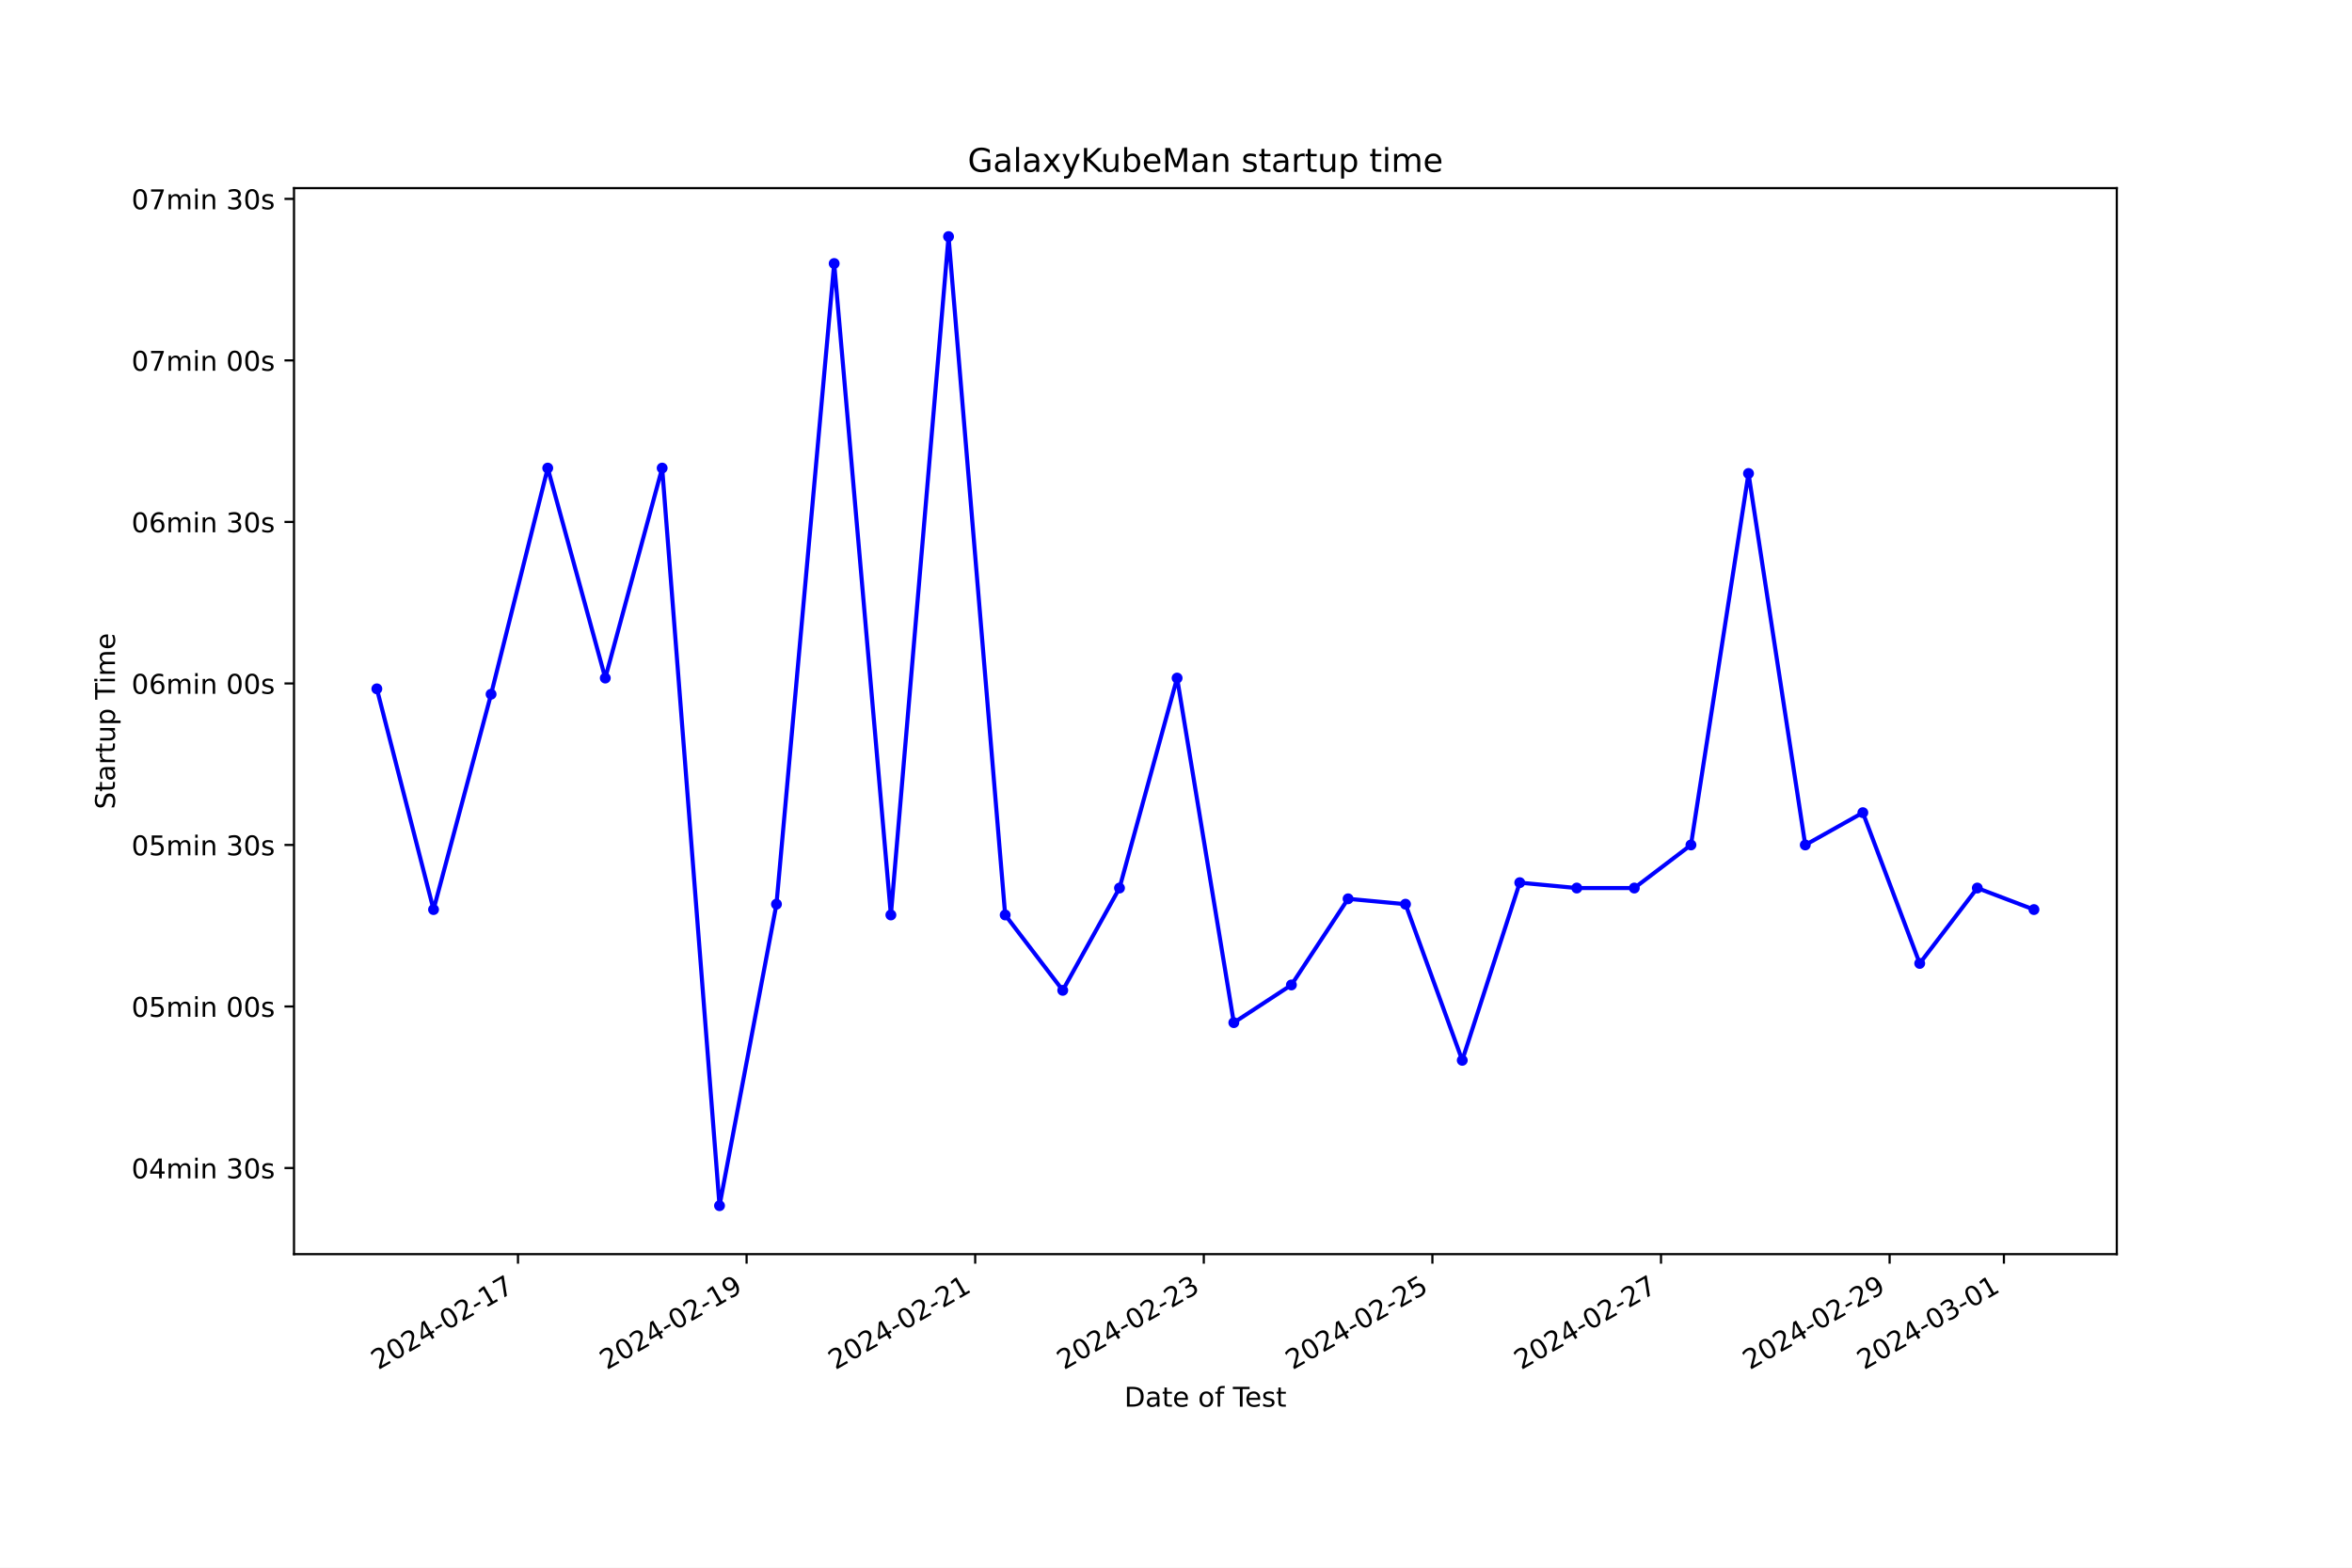
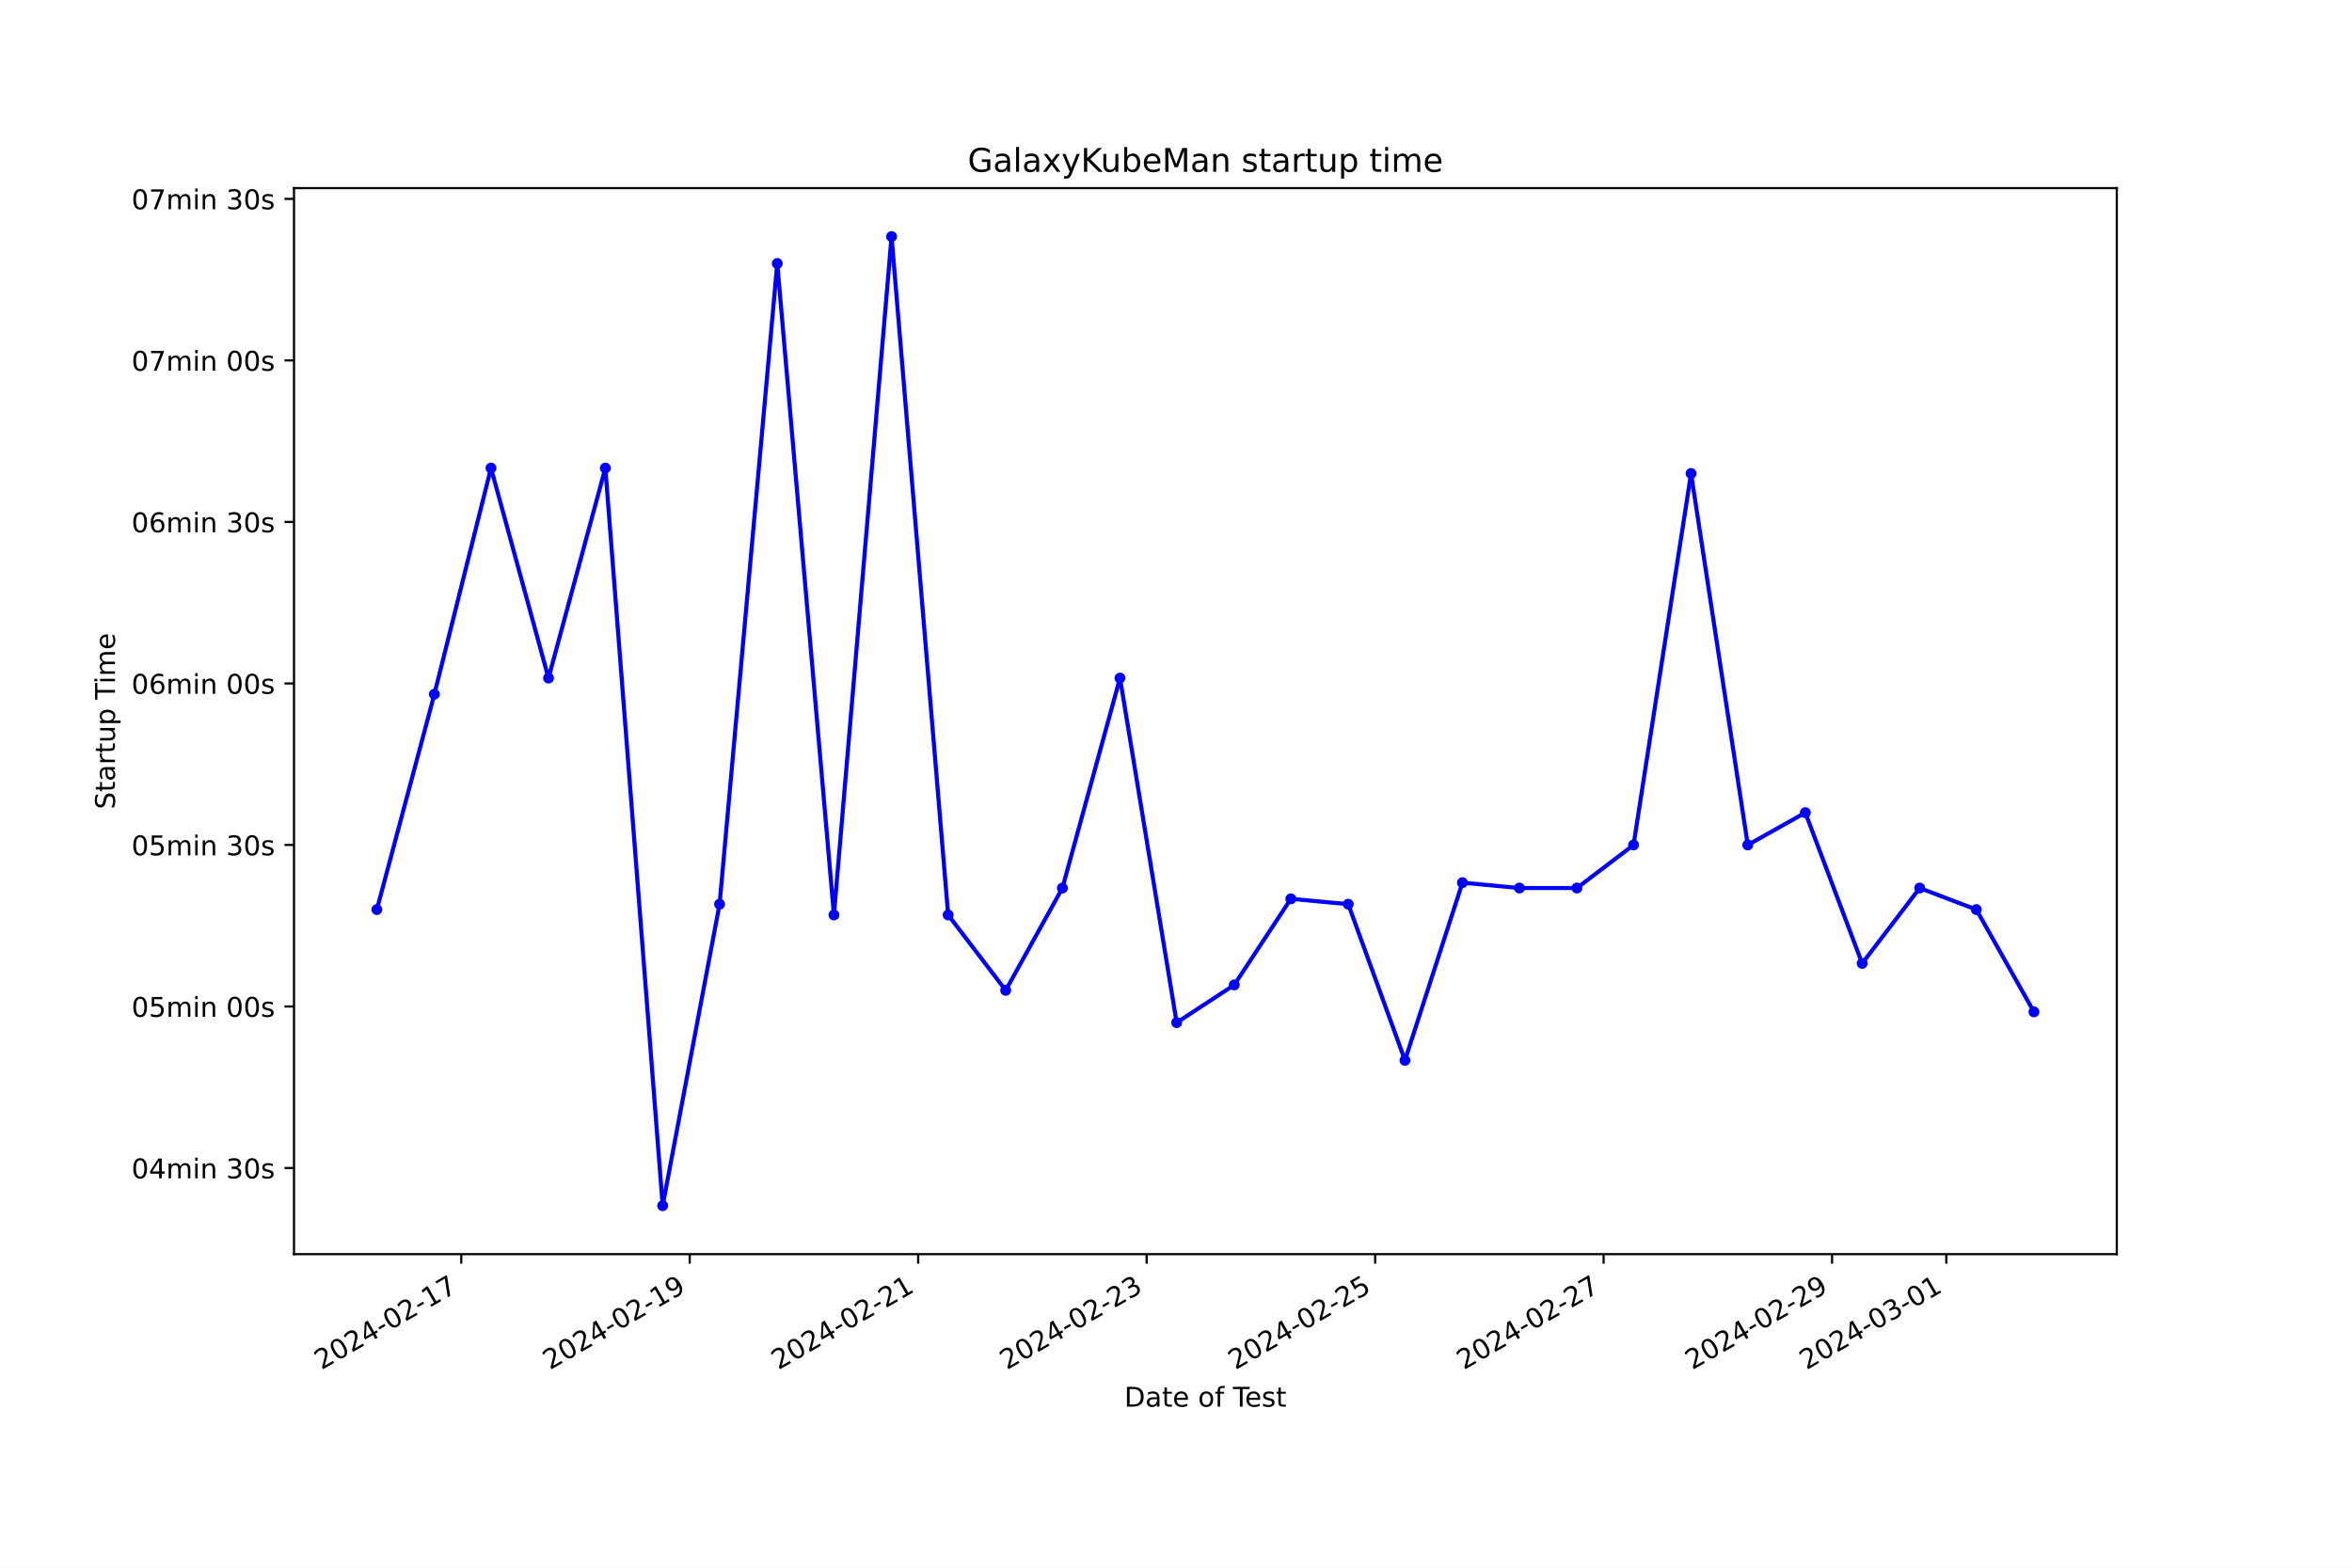
<svg xmlns="http://www.w3.org/2000/svg" xmlns:xlink="http://www.w3.org/1999/xlink" width="864pt" height="576pt" viewBox="0 0 864 576" version="1.1">
  <defs>
    <style type="text/css">*{stroke-linejoin: round; stroke-linecap: butt}</style>
  </defs>
  <g id="figure_1">
    <g id="patch_1">
      <path d="M 0 576  L 864 576  L 864 0  L 0 0  z " style="fill: #ffffff" />
    </g>
    <g id="axes_1">
      <g id="patch_2">
        <path d="M 108 460.8  L 777.6 460.8  L 777.6 69.12  L 108 69.12  z " style="fill: #ffffff" />
      </g>
      <g id="matplotlib.axis_1">
        <g id="xtick_1">
          <g id="line2d_1">
            <defs>
-               <path id="m5e28f930e3" d="M 0 0  L 0 3.5  " style="stroke: #000000; stroke-width: 0.8" />
+               <path id="m806c66cd10" d="M 0 0  L 0 3.5  " style="stroke: #000000; stroke-width: 0.8" />
            </defs>
            <g>
-               <use xlink:href="#m5e28f930e3" x="190.282" y="460.8" style="stroke: #000000; stroke-width: 0.8" />
+               <use xlink:href="#m806c66cd10" x="169.441" y="460.8" style="stroke: #000000; stroke-width: 0.8" />
            </g>
          </g>
          <g id="text_1">
-             <g transform="translate(138.9128 503.4383) rotate(-30) scale(0.1 -0.1)">
+             <g transform="translate(118.0711 503.4383) rotate(-30) scale(0.1 -0.1)">
              <defs>
                <path id="DejaVuSans-32" d="M 1228 531  L 3431 531  L 3431 0  L 469 0  L 469 531  Q 828 903 1448 1529  Q 2069 2156 2228 2338  Q 2531 2678 2651 2914  Q 2772 3150 2772 3378  Q 2772 3750 2511 3984  Q 2250 4219 1831 4219  Q 1534 4219 1204 4116  Q 875 4013 500 3803  L 500 4441  Q 881 4594 1212 4672  Q 1544 4750 1819 4750  Q 2544 4750 2975 4387  Q 3406 4025 3406 3419  Q 3406 3131 3298 2873  Q 3191 2616 2906 2266  Q 2828 2175 2409 1742  Q 1991 1309 1228 531  z " transform="scale(0.015625)" />
                <path id="DejaVuSans-30" d="M 2034 4250  Q 1547 4250 1301 3770  Q 1056 3291 1056 2328  Q 1056 1369 1301 889  Q 1547 409 2034 409  Q 2525 409 2770 889  Q 3016 1369 3016 2328  Q 3016 3291 2770 3770  Q 2525 4250 2034 4250  z M 2034 4750  Q 2819 4750 3233 4129  Q 3647 3509 3647 2328  Q 3647 1150 3233 529  Q 2819 -91 2034 -91  Q 1250 -91 836 529  Q 422 1150 422 2328  Q 422 3509 836 4129  Q 1250 4750 2034 4750  z " transform="scale(0.015625)" />
                <path id="DejaVuSans-34" d="M 2419 4116  L 825 1625  L 2419 1625  L 2419 4116  z M 2253 4666  L 3047 4666  L 3047 1625  L 3713 1625  L 3713 1100  L 3047 1100  L 3047 0  L 2419 0  L 2419 1100  L 313 1100  L 313 1709  L 2253 4666  z " transform="scale(0.015625)" />
                <path id="DejaVuSans-2d" d="M 313 2009  L 1997 2009  L 1997 1497  L 313 1497  L 313 2009  z " transform="scale(0.015625)" />
                <path id="DejaVuSans-31" d="M 794 531  L 1825 531  L 1825 4091  L 703 3866  L 703 4441  L 1819 4666  L 2450 4666  L 2450 531  L 3481 531  L 3481 0  L 794 0  L 794 531  z " transform="scale(0.015625)" />
                <path id="DejaVuSans-37" d="M 525 4666  L 3525 4666  L 3525 4397  L 1831 0  L 1172 0  L 2766 4134  L 525 4134  L 525 4666  z " transform="scale(0.015625)" />
              </defs>
              <use xlink:href="#DejaVuSans-32" />
              <use xlink:href="#DejaVuSans-30" x="63.623" />
              <use xlink:href="#DejaVuSans-32" x="127.246" />
              <use xlink:href="#DejaVuSans-34" x="190.869" />
              <use xlink:href="#DejaVuSans-2d" x="254.492" />
              <use xlink:href="#DejaVuSans-30" x="290.576" />
              <use xlink:href="#DejaVuSans-32" x="354.199" />
              <use xlink:href="#DejaVuSans-2d" x="417.822" />
              <use xlink:href="#DejaVuSans-31" x="453.906" />
              <use xlink:href="#DejaVuSans-37" x="517.529" />
            </g>
          </g>
        </g>
        <g id="xtick_2">
          <g id="line2d_2">
            <g>
-               <use xlink:href="#m5e28f930e3" x="274.259" y="460.8" style="stroke: #000000; stroke-width: 0.8" />
+               <use xlink:href="#m806c66cd10" x="253.368" y="460.8" style="stroke: #000000; stroke-width: 0.8" />
            </g>
          </g>
          <g id="text_2">
-             <g transform="translate(222.8895 503.4383) rotate(-30) scale(0.1 -0.1)">
+             <g transform="translate(201.9987 503.4383) rotate(-30) scale(0.1 -0.1)">
              <defs>
                <path id="DejaVuSans-39" d="M 703 97  L 703 672  Q 941 559 1184 500  Q 1428 441 1663 441  Q 2288 441 2617 861  Q 2947 1281 2994 2138  Q 2813 1869 2534 1725  Q 2256 1581 1919 1581  Q 1219 1581 811 2004  Q 403 2428 403 3163  Q 403 3881 828 4315  Q 1253 4750 1959 4750  Q 2769 4750 3195 4129  Q 3622 3509 3622 2328  Q 3622 1225 3098 567  Q 2575 -91 1691 -91  Q 1453 -91 1209 -44  Q 966 3 703 97  z M 1959 2075  Q 2384 2075 2632 2365  Q 2881 2656 2881 3163  Q 2881 3666 2632 3958  Q 2384 4250 1959 4250  Q 1534 4250 1286 3958  Q 1038 3666 1038 3163  Q 1038 2656 1286 2365  Q 1534 2075 1959 2075  z " transform="scale(0.015625)" />
              </defs>
              <use xlink:href="#DejaVuSans-32" />
              <use xlink:href="#DejaVuSans-30" x="63.623" />
              <use xlink:href="#DejaVuSans-32" x="127.246" />
              <use xlink:href="#DejaVuSans-34" x="190.869" />
              <use xlink:href="#DejaVuSans-2d" x="254.492" />
              <use xlink:href="#DejaVuSans-30" x="290.576" />
              <use xlink:href="#DejaVuSans-32" x="354.199" />
              <use xlink:href="#DejaVuSans-2d" x="417.822" />
              <use xlink:href="#DejaVuSans-31" x="453.906" />
              <use xlink:href="#DejaVuSans-39" x="517.529" />
            </g>
          </g>
        </g>
        <g id="xtick_3">
          <g id="line2d_3">
            <g>
-               <use xlink:href="#m5e28f930e3" x="358.236" y="460.8" style="stroke: #000000; stroke-width: 0.8" />
+               <use xlink:href="#m806c66cd10" x="337.296" y="460.8" style="stroke: #000000; stroke-width: 0.8" />
            </g>
          </g>
          <g id="text_3">
-             <g transform="translate(306.8663 503.4383) rotate(-30) scale(0.1 -0.1)">
+             <g transform="translate(285.9263 503.4383) rotate(-30) scale(0.1 -0.1)">
              <use xlink:href="#DejaVuSans-32" />
              <use xlink:href="#DejaVuSans-30" x="63.623" />
              <use xlink:href="#DejaVuSans-32" x="127.246" />
              <use xlink:href="#DejaVuSans-34" x="190.869" />
              <use xlink:href="#DejaVuSans-2d" x="254.492" />
              <use xlink:href="#DejaVuSans-30" x="290.576" />
              <use xlink:href="#DejaVuSans-32" x="354.199" />
              <use xlink:href="#DejaVuSans-2d" x="417.822" />
              <use xlink:href="#DejaVuSans-32" x="453.906" />
              <use xlink:href="#DejaVuSans-31" x="517.529" />
            </g>
          </g>
        </g>
        <g id="xtick_4">
          <g id="line2d_4">
            <g>
-               <use xlink:href="#m5e28f930e3" x="442.212" y="460.8" style="stroke: #000000; stroke-width: 0.8" />
+               <use xlink:href="#m806c66cd10" x="421.223" y="460.8" style="stroke: #000000; stroke-width: 0.8" />
            </g>
          </g>
          <g id="text_4">
-             <g transform="translate(390.843 503.4383) rotate(-30) scale(0.1 -0.1)">
+             <g transform="translate(369.8539 503.4383) rotate(-30) scale(0.1 -0.1)">
              <defs>
                <path id="DejaVuSans-33" d="M 2597 2516  Q 3050 2419 3304 2112  Q 3559 1806 3559 1356  Q 3559 666 3084 287  Q 2609 -91 1734 -91  Q 1441 -91 1130 -33  Q 819 25 488 141  L 488 750  Q 750 597 1062 519  Q 1375 441 1716 441  Q 2309 441 2620 675  Q 2931 909 2931 1356  Q 2931 1769 2642 2001  Q 2353 2234 1838 2234  L 1294 2234  L 1294 2753  L 1863 2753  Q 2328 2753 2575 2939  Q 2822 3125 2822 3475  Q 2822 3834 2567 4026  Q 2313 4219 1838 4219  Q 1578 4219 1281 4162  Q 984 4106 628 3988  L 628 4550  Q 988 4650 1302 4700  Q 1616 4750 1894 4750  Q 2613 4750 3031 4423  Q 3450 4097 3450 3541  Q 3450 3153 3228 2886  Q 3006 2619 2597 2516  z " transform="scale(0.015625)" />
              </defs>
              <use xlink:href="#DejaVuSans-32" />
              <use xlink:href="#DejaVuSans-30" x="63.623" />
              <use xlink:href="#DejaVuSans-32" x="127.246" />
              <use xlink:href="#DejaVuSans-34" x="190.869" />
              <use xlink:href="#DejaVuSans-2d" x="254.492" />
              <use xlink:href="#DejaVuSans-30" x="290.576" />
              <use xlink:href="#DejaVuSans-32" x="354.199" />
              <use xlink:href="#DejaVuSans-2d" x="417.822" />
              <use xlink:href="#DejaVuSans-32" x="453.906" />
              <use xlink:href="#DejaVuSans-33" x="517.529" />
            </g>
          </g>
        </g>
        <g id="xtick_5">
          <g id="line2d_5">
            <g>
-               <use xlink:href="#m5e28f930e3" x="526.189" y="460.8" style="stroke: #000000; stroke-width: 0.8" />
+               <use xlink:href="#m806c66cd10" x="505.151" y="460.8" style="stroke: #000000; stroke-width: 0.8" />
            </g>
          </g>
          <g id="text_5">
-             <g transform="translate(474.8197 503.4383) rotate(-30) scale(0.1 -0.1)">
+             <g transform="translate(453.7815 503.4383) rotate(-30) scale(0.1 -0.1)">
              <defs>
                <path id="DejaVuSans-35" d="M 691 4666  L 3169 4666  L 3169 4134  L 1269 4134  L 1269 2991  Q 1406 3038 1543 3061  Q 1681 3084 1819 3084  Q 2600 3084 3056 2656  Q 3513 2228 3513 1497  Q 3513 744 3044 326  Q 2575 -91 1722 -91  Q 1428 -91 1123 -41  Q 819 9 494 109  L 494 744  Q 775 591 1075 516  Q 1375 441 1709 441  Q 2250 441 2565 725  Q 2881 1009 2881 1497  Q 2881 1984 2565 2268  Q 2250 2553 1709 2553  Q 1456 2553 1204 2497  Q 953 2441 691 2322  L 691 4666  z " transform="scale(0.015625)" />
              </defs>
              <use xlink:href="#DejaVuSans-32" />
              <use xlink:href="#DejaVuSans-30" x="63.623" />
              <use xlink:href="#DejaVuSans-32" x="127.246" />
              <use xlink:href="#DejaVuSans-34" x="190.869" />
              <use xlink:href="#DejaVuSans-2d" x="254.492" />
              <use xlink:href="#DejaVuSans-30" x="290.576" />
              <use xlink:href="#DejaVuSans-32" x="354.199" />
              <use xlink:href="#DejaVuSans-2d" x="417.822" />
              <use xlink:href="#DejaVuSans-32" x="453.906" />
              <use xlink:href="#DejaVuSans-35" x="517.529" />
            </g>
          </g>
        </g>
        <g id="xtick_6">
          <g id="line2d_6">
            <g>
-               <use xlink:href="#m5e28f930e3" x="610.166" y="460.8" style="stroke: #000000; stroke-width: 0.8" />
+               <use xlink:href="#m806c66cd10" x="589.079" y="460.8" style="stroke: #000000; stroke-width: 0.8" />
            </g>
          </g>
          <g id="text_6">
-             <g transform="translate(558.7965 503.4383) rotate(-30) scale(0.1 -0.1)">
+             <g transform="translate(537.7091 503.4383) rotate(-30) scale(0.1 -0.1)">
              <use xlink:href="#DejaVuSans-32" />
              <use xlink:href="#DejaVuSans-30" x="63.623" />
              <use xlink:href="#DejaVuSans-32" x="127.246" />
              <use xlink:href="#DejaVuSans-34" x="190.869" />
              <use xlink:href="#DejaVuSans-2d" x="254.492" />
              <use xlink:href="#DejaVuSans-30" x="290.576" />
              <use xlink:href="#DejaVuSans-32" x="354.199" />
              <use xlink:href="#DejaVuSans-2d" x="417.822" />
              <use xlink:href="#DejaVuSans-32" x="453.906" />
              <use xlink:href="#DejaVuSans-37" x="517.529" />
            </g>
          </g>
        </g>
        <g id="xtick_7">
          <g id="line2d_7">
            <g>
-               <use xlink:href="#m5e28f930e3" x="694.143" y="460.8" style="stroke: #000000; stroke-width: 0.8" />
+               <use xlink:href="#m806c66cd10" x="673.006" y="460.8" style="stroke: #000000; stroke-width: 0.8" />
            </g>
          </g>
          <g id="text_7">
-             <g transform="translate(642.7732 503.4383) rotate(-30) scale(0.1 -0.1)">
+             <g transform="translate(621.6368 503.4383) rotate(-30) scale(0.1 -0.1)">
              <use xlink:href="#DejaVuSans-32" />
              <use xlink:href="#DejaVuSans-30" x="63.623" />
              <use xlink:href="#DejaVuSans-32" x="127.246" />
              <use xlink:href="#DejaVuSans-34" x="190.869" />
              <use xlink:href="#DejaVuSans-2d" x="254.492" />
              <use xlink:href="#DejaVuSans-30" x="290.576" />
              <use xlink:href="#DejaVuSans-32" x="354.199" />
              <use xlink:href="#DejaVuSans-2d" x="417.822" />
              <use xlink:href="#DejaVuSans-32" x="453.906" />
              <use xlink:href="#DejaVuSans-39" x="517.529" />
            </g>
          </g>
        </g>
        <g id="xtick_8">
          <g id="line2d_8">
            <g>
-               <use xlink:href="#m5e28f930e3" x="736.131" y="460.8" style="stroke: #000000; stroke-width: 0.8" />
+               <use xlink:href="#m806c66cd10" x="714.97" y="460.8" style="stroke: #000000; stroke-width: 0.8" />
            </g>
          </g>
          <g id="text_8">
-             <g transform="translate(684.7615 503.4383) rotate(-30) scale(0.1 -0.1)">
+             <g transform="translate(663.6006 503.4383) rotate(-30) scale(0.1 -0.1)">
              <use xlink:href="#DejaVuSans-32" />
              <use xlink:href="#DejaVuSans-30" x="63.623" />
              <use xlink:href="#DejaVuSans-32" x="127.246" />
              <use xlink:href="#DejaVuSans-34" x="190.869" />
              <use xlink:href="#DejaVuSans-2d" x="254.492" />
              <use xlink:href="#DejaVuSans-30" x="290.576" />
              <use xlink:href="#DejaVuSans-33" x="354.199" />
              <use xlink:href="#DejaVuSans-2d" x="417.822" />
              <use xlink:href="#DejaVuSans-30" x="453.906" />
              <use xlink:href="#DejaVuSans-31" x="517.529" />
            </g>
          </g>
        </g>
        <g id="text_9">
          <g transform="translate(413.0063 516.8378) scale(0.1 -0.1)">
            <defs>
              <path id="DejaVuSans-44" d="M 1259 4147  L 1259 519  L 2022 519  Q 2988 519 3436 956  Q 3884 1394 3884 2338  Q 3884 3275 3436 3711  Q 2988 4147 2022 4147  L 1259 4147  z M 628 4666  L 1925 4666  Q 3281 4666 3915 4102  Q 4550 3538 4550 2338  Q 4550 1131 3912 565  Q 3275 0 1925 0  L 628 0  L 628 4666  z " transform="scale(0.015625)" />
              <path id="DejaVuSans-61" d="M 2194 1759  Q 1497 1759 1228 1600  Q 959 1441 959 1056  Q 959 750 1161 570  Q 1363 391 1709 391  Q 2188 391 2477 730  Q 2766 1069 2766 1631  L 2766 1759  L 2194 1759  z M 3341 1997  L 3341 0  L 2766 0  L 2766 531  Q 2569 213 2275 61  Q 1981 -91 1556 -91  Q 1019 -91 701 211  Q 384 513 384 1019  Q 384 1609 779 1909  Q 1175 2209 1959 2209  L 2766 2209  L 2766 2266  Q 2766 2663 2505 2880  Q 2244 3097 1772 3097  Q 1472 3097 1187 3025  Q 903 2953 641 2809  L 641 3341  Q 956 3463 1253 3523  Q 1550 3584 1831 3584  Q 2591 3584 2966 3190  Q 3341 2797 3341 1997  z " transform="scale(0.015625)" />
              <path id="DejaVuSans-74" d="M 1172 4494  L 1172 3500  L 2356 3500  L 2356 3053  L 1172 3053  L 1172 1153  Q 1172 725 1289 603  Q 1406 481 1766 481  L 2356 481  L 2356 0  L 1766 0  Q 1100 0 847 248  Q 594 497 594 1153  L 594 3053  L 172 3053  L 172 3500  L 594 3500  L 594 4494  L 1172 4494  z " transform="scale(0.015625)" />
              <path id="DejaVuSans-65" d="M 3597 1894  L 3597 1613  L 953 1613  Q 991 1019 1311 708  Q 1631 397 2203 397  Q 2534 397 2845 478  Q 3156 559 3463 722  L 3463 178  Q 3153 47 2828 -22  Q 2503 -91 2169 -91  Q 1331 -91 842 396  Q 353 884 353 1716  Q 353 2575 817 3079  Q 1281 3584 2069 3584  Q 2775 3584 3186 3129  Q 3597 2675 3597 1894  z M 3022 2063  Q 3016 2534 2758 2815  Q 2500 3097 2075 3097  Q 1594 3097 1305 2825  Q 1016 2553 972 2059  L 3022 2063  z " transform="scale(0.015625)" />
              <path id="DejaVuSans-20" transform="scale(0.015625)" />
              <path id="DejaVuSans-6f" d="M 1959 3097  Q 1497 3097 1228 2736  Q 959 2375 959 1747  Q 959 1119 1226 758  Q 1494 397 1959 397  Q 2419 397 2687 759  Q 2956 1122 2956 1747  Q 2956 2369 2687 2733  Q 2419 3097 1959 3097  z M 1959 3584  Q 2709 3584 3137 3096  Q 3566 2609 3566 1747  Q 3566 888 3137 398  Q 2709 -91 1959 -91  Q 1206 -91 779 398  Q 353 888 353 1747  Q 353 2609 779 3096  Q 1206 3584 1959 3584  z " transform="scale(0.015625)" />
              <path id="DejaVuSans-66" d="M 2375 4863  L 2375 4384  L 1825 4384  Q 1516 4384 1395 4259  Q 1275 4134 1275 3809  L 1275 3500  L 2222 3500  L 2222 3053  L 1275 3053  L 1275 0  L 697 0  L 697 3053  L 147 3053  L 147 3500  L 697 3500  L 697 3744  Q 697 4328 969 4595  Q 1241 4863 1831 4863  L 2375 4863  z " transform="scale(0.015625)" />
              <path id="DejaVuSans-54" d="M -19 4666  L 3928 4666  L 3928 4134  L 2272 4134  L 2272 0  L 1638 0  L 1638 4134  L -19 4134  L -19 4666  z " transform="scale(0.015625)" />
              <path id="DejaVuSans-73" d="M 2834 3397  L 2834 2853  Q 2591 2978 2328 3040  Q 2066 3103 1784 3103  Q 1356 3103 1142 2972  Q 928 2841 928 2578  Q 928 2378 1081 2264  Q 1234 2150 1697 2047  L 1894 2003  Q 2506 1872 2764 1633  Q 3022 1394 3022 966  Q 3022 478 2636 193  Q 2250 -91 1575 -91  Q 1294 -91 989 -36  Q 684 19 347 128  L 347 722  Q 666 556 975 473  Q 1284 391 1588 391  Q 1994 391 2212 530  Q 2431 669 2431 922  Q 2431 1156 2273 1281  Q 2116 1406 1581 1522  L 1381 1569  Q 847 1681 609 1914  Q 372 2147 372 2553  Q 372 3047 722 3315  Q 1072 3584 1716 3584  Q 2034 3584 2315 3537  Q 2597 3491 2834 3397  z " transform="scale(0.015625)" />
            </defs>
            <use xlink:href="#DejaVuSans-44" />
            <use xlink:href="#DejaVuSans-61" x="77.002" />
            <use xlink:href="#DejaVuSans-74" x="138.281" />
            <use xlink:href="#DejaVuSans-65" x="177.49" />
            <use xlink:href="#DejaVuSans-20" x="239.014" />
            <use xlink:href="#DejaVuSans-6f" x="270.801" />
            <use xlink:href="#DejaVuSans-66" x="331.982" />
            <use xlink:href="#DejaVuSans-20" x="367.188" />
            <use xlink:href="#DejaVuSans-54" x="398.975" />
            <use xlink:href="#DejaVuSans-65" x="443.059" />
            <use xlink:href="#DejaVuSans-73" x="504.582" />
            <use xlink:href="#DejaVuSans-74" x="556.682" />
          </g>
        </g>
      </g>
      <g id="matplotlib.axis_2">
        <g id="ytick_1">
          <g id="line2d_9">
            <defs>
-               <path id="m1c57cff3f4" d="M 0 0  L -3.5 0  " style="stroke: #000000; stroke-width: 0.8" />
+               <path id="mdd4fa24147" d="M 0 0  L -3.5 0  " style="stroke: #000000; stroke-width: 0.8" />
            </defs>
            <g>
-               <use xlink:href="#m1c57cff3f4" x="108" y="429.149" style="stroke: #000000; stroke-width: 0.8" />
+               <use xlink:href="#mdd4fa24147" x="108" y="429.149" style="stroke: #000000; stroke-width: 0.8" />
            </g>
          </g>
          <g id="text_10">
            <g transform="translate(48.30625 432.9483) scale(0.1 -0.1)">
              <defs>
                <path id="DejaVuSans-6d" d="M 3328 2828  Q 3544 3216 3844 3400  Q 4144 3584 4550 3584  Q 5097 3584 5394 3201  Q 5691 2819 5691 2113  L 5691 0  L 5113 0  L 5113 2094  Q 5113 2597 4934 2840  Q 4756 3084 4391 3084  Q 3944 3084 3684 2787  Q 3425 2491 3425 1978  L 3425 0  L 2847 0  L 2847 2094  Q 2847 2600 2669 2842  Q 2491 3084 2119 3084  Q 1678 3084 1418 2786  Q 1159 2488 1159 1978  L 1159 0  L 581 0  L 581 3500  L 1159 3500  L 1159 2956  Q 1356 3278 1631 3431  Q 1906 3584 2284 3584  Q 2666 3584 2933 3390  Q 3200 3197 3328 2828  z " transform="scale(0.015625)" />
                <path id="DejaVuSans-69" d="M 603 3500  L 1178 3500  L 1178 0  L 603 0  L 603 3500  z M 603 4863  L 1178 4863  L 1178 4134  L 603 4134  L 603 4863  z " transform="scale(0.015625)" />
                <path id="DejaVuSans-6e" d="M 3513 2113  L 3513 0  L 2938 0  L 2938 2094  Q 2938 2591 2744 2837  Q 2550 3084 2163 3084  Q 1697 3084 1428 2787  Q 1159 2491 1159 1978  L 1159 0  L 581 0  L 581 3500  L 1159 3500  L 1159 2956  Q 1366 3272 1645 3428  Q 1925 3584 2291 3584  Q 2894 3584 3203 3211  Q 3513 2838 3513 2113  z " transform="scale(0.015625)" />
              </defs>
              <use xlink:href="#DejaVuSans-30" />
              <use xlink:href="#DejaVuSans-34" x="63.623" />
              <use xlink:href="#DejaVuSans-6d" x="127.246" />
              <use xlink:href="#DejaVuSans-69" x="224.658" />
              <use xlink:href="#DejaVuSans-6e" x="252.441" />
              <use xlink:href="#DejaVuSans-20" x="315.82" />
              <use xlink:href="#DejaVuSans-33" x="347.607" />
              <use xlink:href="#DejaVuSans-30" x="411.23" />
              <use xlink:href="#DejaVuSans-73" x="474.854" />
            </g>
          </g>
        </g>
        <g id="ytick_2">
          <g id="line2d_10">
            <g>
-               <use xlink:href="#m1c57cff3f4" x="108" y="369.804" style="stroke: #000000; stroke-width: 0.8" />
+               <use xlink:href="#mdd4fa24147" x="108" y="369.804" style="stroke: #000000; stroke-width: 0.8" />
            </g>
          </g>
          <g id="text_11">
            <g transform="translate(48.30625 373.6029) scale(0.1 -0.1)">
              <use xlink:href="#DejaVuSans-30" />
              <use xlink:href="#DejaVuSans-35" x="63.623" />
              <use xlink:href="#DejaVuSans-6d" x="127.246" />
              <use xlink:href="#DejaVuSans-69" x="224.658" />
              <use xlink:href="#DejaVuSans-6e" x="252.441" />
              <use xlink:href="#DejaVuSans-20" x="315.82" />
              <use xlink:href="#DejaVuSans-30" x="347.607" />
              <use xlink:href="#DejaVuSans-30" x="411.23" />
              <use xlink:href="#DejaVuSans-73" x="474.854" />
            </g>
          </g>
        </g>
        <g id="ytick_3">
          <g id="line2d_11">
            <g>
-               <use xlink:href="#m1c57cff3f4" x="108" y="310.458" style="stroke: #000000; stroke-width: 0.8" />
+               <use xlink:href="#mdd4fa24147" x="108" y="310.458" style="stroke: #000000; stroke-width: 0.8" />
            </g>
          </g>
          <g id="text_12">
            <g transform="translate(48.30625 314.2574) scale(0.1 -0.1)">
              <use xlink:href="#DejaVuSans-30" />
              <use xlink:href="#DejaVuSans-35" x="63.623" />
              <use xlink:href="#DejaVuSans-6d" x="127.246" />
              <use xlink:href="#DejaVuSans-69" x="224.658" />
              <use xlink:href="#DejaVuSans-6e" x="252.441" />
              <use xlink:href="#DejaVuSans-20" x="315.82" />
              <use xlink:href="#DejaVuSans-33" x="347.607" />
              <use xlink:href="#DejaVuSans-30" x="411.23" />
              <use xlink:href="#DejaVuSans-73" x="474.854" />
            </g>
          </g>
        </g>
        <g id="ytick_4">
          <g id="line2d_12">
            <g>
-               <use xlink:href="#m1c57cff3f4" x="108" y="251.113" style="stroke: #000000; stroke-width: 0.8" />
+               <use xlink:href="#mdd4fa24147" x="108" y="251.113" style="stroke: #000000; stroke-width: 0.8" />
            </g>
          </g>
          <g id="text_13">
            <g transform="translate(48.30625 254.9119) scale(0.1 -0.1)">
              <defs>
                <path id="DejaVuSans-36" d="M 2113 2584  Q 1688 2584 1439 2293  Q 1191 2003 1191 1497  Q 1191 994 1439 701  Q 1688 409 2113 409  Q 2538 409 2786 701  Q 3034 994 3034 1497  Q 3034 2003 2786 2293  Q 2538 2584 2113 2584  z M 3366 4563  L 3366 3988  Q 3128 4100 2886 4159  Q 2644 4219 2406 4219  Q 1781 4219 1451 3797  Q 1122 3375 1075 2522  Q 1259 2794 1537 2939  Q 1816 3084 2150 3084  Q 2853 3084 3261 2657  Q 3669 2231 3669 1497  Q 3669 778 3244 343  Q 2819 -91 2113 -91  Q 1303 -91 875 529  Q 447 1150 447 2328  Q 447 3434 972 4092  Q 1497 4750 2381 4750  Q 2619 4750 2861 4703  Q 3103 4656 3366 4563  z " transform="scale(0.015625)" />
              </defs>
              <use xlink:href="#DejaVuSans-30" />
              <use xlink:href="#DejaVuSans-36" x="63.623" />
              <use xlink:href="#DejaVuSans-6d" x="127.246" />
              <use xlink:href="#DejaVuSans-69" x="224.658" />
              <use xlink:href="#DejaVuSans-6e" x="252.441" />
              <use xlink:href="#DejaVuSans-20" x="315.82" />
              <use xlink:href="#DejaVuSans-30" x="347.607" />
              <use xlink:href="#DejaVuSans-30" x="411.23" />
              <use xlink:href="#DejaVuSans-73" x="474.854" />
            </g>
          </g>
        </g>
        <g id="ytick_5">
          <g id="line2d_13">
            <g>
-               <use xlink:href="#m1c57cff3f4" x="108" y="191.767" style="stroke: #000000; stroke-width: 0.8" />
+               <use xlink:href="#mdd4fa24147" x="108" y="191.767" style="stroke: #000000; stroke-width: 0.8" />
            </g>
          </g>
          <g id="text_14">
            <g transform="translate(48.30625 195.5665) scale(0.1 -0.1)">
              <use xlink:href="#DejaVuSans-30" />
              <use xlink:href="#DejaVuSans-36" x="63.623" />
              <use xlink:href="#DejaVuSans-6d" x="127.246" />
              <use xlink:href="#DejaVuSans-69" x="224.658" />
              <use xlink:href="#DejaVuSans-6e" x="252.441" />
              <use xlink:href="#DejaVuSans-20" x="315.82" />
              <use xlink:href="#DejaVuSans-33" x="347.607" />
              <use xlink:href="#DejaVuSans-30" x="411.23" />
              <use xlink:href="#DejaVuSans-73" x="474.854" />
            </g>
          </g>
        </g>
        <g id="ytick_6">
          <g id="line2d_14">
            <g>
-               <use xlink:href="#m1c57cff3f4" x="108" y="132.422" style="stroke: #000000; stroke-width: 0.8" />
+               <use xlink:href="#mdd4fa24147" x="108" y="132.422" style="stroke: #000000; stroke-width: 0.8" />
            </g>
          </g>
          <g id="text_15">
            <g transform="translate(48.30625 136.221) scale(0.1 -0.1)">
              <use xlink:href="#DejaVuSans-30" />
              <use xlink:href="#DejaVuSans-37" x="63.623" />
              <use xlink:href="#DejaVuSans-6d" x="127.246" />
              <use xlink:href="#DejaVuSans-69" x="224.658" />
              <use xlink:href="#DejaVuSans-6e" x="252.441" />
              <use xlink:href="#DejaVuSans-20" x="315.82" />
              <use xlink:href="#DejaVuSans-30" x="347.607" />
              <use xlink:href="#DejaVuSans-30" x="411.23" />
              <use xlink:href="#DejaVuSans-73" x="474.854" />
            </g>
          </g>
        </g>
        <g id="ytick_7">
          <g id="line2d_15">
            <g>
-               <use xlink:href="#m1c57cff3f4" x="108" y="73.076" style="stroke: #000000; stroke-width: 0.8" />
+               <use xlink:href="#mdd4fa24147" x="108" y="73.076" style="stroke: #000000; stroke-width: 0.8" />
            </g>
          </g>
          <g id="text_16">
            <g transform="translate(48.30625 76.87558) scale(0.1 -0.1)">
              <use xlink:href="#DejaVuSans-30" />
              <use xlink:href="#DejaVuSans-37" x="63.623" />
              <use xlink:href="#DejaVuSans-6d" x="127.246" />
              <use xlink:href="#DejaVuSans-69" x="224.658" />
              <use xlink:href="#DejaVuSans-6e" x="252.441" />
              <use xlink:href="#DejaVuSans-20" x="315.82" />
              <use xlink:href="#DejaVuSans-33" x="347.607" />
              <use xlink:href="#DejaVuSans-30" x="411.23" />
              <use xlink:href="#DejaVuSans-73" x="474.854" />
            </g>
          </g>
        </g>
        <g id="text_17">
          <g transform="translate(42.22656 297.3397) rotate(-90) scale(0.1 -0.1)">
            <defs>
              <path id="DejaVuSans-53" d="M 3425 4513  L 3425 3897  Q 3066 4069 2747 4153  Q 2428 4238 2131 4238  Q 1616 4238 1336 4038  Q 1056 3838 1056 3469  Q 1056 3159 1242 3001  Q 1428 2844 1947 2747  L 2328 2669  Q 3034 2534 3370 2195  Q 3706 1856 3706 1288  Q 3706 609 3251 259  Q 2797 -91 1919 -91  Q 1588 -91 1214 -16  Q 841 59 441 206  L 441 856  Q 825 641 1194 531  Q 1563 422 1919 422  Q 2459 422 2753 634  Q 3047 847 3047 1241  Q 3047 1584 2836 1778  Q 2625 1972 2144 2069  L 1759 2144  Q 1053 2284 737 2584  Q 422 2884 422 3419  Q 422 4038 858 4394  Q 1294 4750 2059 4750  Q 2388 4750 2728 4690  Q 3069 4631 3425 4513  z " transform="scale(0.015625)" />
              <path id="DejaVuSans-72" d="M 2631 2963  Q 2534 3019 2420 3045  Q 2306 3072 2169 3072  Q 1681 3072 1420 2755  Q 1159 2438 1159 1844  L 1159 0  L 581 0  L 581 3500  L 1159 3500  L 1159 2956  Q 1341 3275 1631 3429  Q 1922 3584 2338 3584  Q 2397 3584 2469 3576  Q 2541 3569 2628 3553  L 2631 2963  z " transform="scale(0.015625)" />
              <path id="DejaVuSans-75" d="M 544 1381  L 544 3500  L 1119 3500  L 1119 1403  Q 1119 906 1312 657  Q 1506 409 1894 409  Q 2359 409 2629 706  Q 2900 1003 2900 1516  L 2900 3500  L 3475 3500  L 3475 0  L 2900 0  L 2900 538  Q 2691 219 2414 64  Q 2138 -91 1772 -91  Q 1169 -91 856 284  Q 544 659 544 1381  z M 1991 3584  L 1991 3584  z " transform="scale(0.015625)" />
              <path id="DejaVuSans-70" d="M 1159 525  L 1159 -1331  L 581 -1331  L 581 3500  L 1159 3500  L 1159 2969  Q 1341 3281 1617 3432  Q 1894 3584 2278 3584  Q 2916 3584 3314 3078  Q 3713 2572 3713 1747  Q 3713 922 3314 415  Q 2916 -91 2278 -91  Q 1894 -91 1617 61  Q 1341 213 1159 525  z M 3116 1747  Q 3116 2381 2855 2742  Q 2594 3103 2138 3103  Q 1681 3103 1420 2742  Q 1159 2381 1159 1747  Q 1159 1113 1420 752  Q 1681 391 2138 391  Q 2594 391 2855 752  Q 3116 1113 3116 1747  z " transform="scale(0.015625)" />
            </defs>
            <use xlink:href="#DejaVuSans-53" />
            <use xlink:href="#DejaVuSans-74" x="63.477" />
            <use xlink:href="#DejaVuSans-61" x="102.686" />
            <use xlink:href="#DejaVuSans-72" x="163.965" />
            <use xlink:href="#DejaVuSans-74" x="205.078" />
            <use xlink:href="#DejaVuSans-75" x="244.287" />
            <use xlink:href="#DejaVuSans-70" x="307.666" />
            <use xlink:href="#DejaVuSans-20" x="371.143" />
            <use xlink:href="#DejaVuSans-54" x="402.93" />
            <use xlink:href="#DejaVuSans-69" x="460.889" />
            <use xlink:href="#DejaVuSans-6d" x="488.672" />
            <use xlink:href="#DejaVuSans-65" x="586.084" />
          </g>
        </g>
      </g>
      <g id="line2d_16">
-         <path d="M 747.164 334.196  L 726.358 326.284  L 705.201 353.978  L 684.309 298.589  L 663.158 310.458  L 642.31 173.964  L 621.168 310.458  L 600.353 326.284  L 579.23 326.284  L 558.279 324.305  L 537.156 389.585  L 516.306 332.218  L 495.219 330.24  L 474.391 361.891  L 453.238 375.738  L 432.407 249.135  L 411.243 326.284  L 390.397 363.869  L 369.251 336.175  L 348.444 86.924  L 327.264 336.175  L 306.431 96.815  L 285.232 332.218  L 264.315 442.996  L 243.242 171.985  L 222.351 249.135  L 201.209 171.985  L 180.398 255.069  L 159.26 334.196  L 138.436 253.091  " clip-path="url(#p2acc992955)" style="fill: none; stroke: #0000ff; stroke-width: 1.5; stroke-linecap: square" />
+         <path d="M 747.164 371.782  L 725.996 334.196  L 705.202 326.284  L 684.058 353.978  L 663.178 298.589  L 642.04 310.458  L 621.204 173.964  L 600.075 310.458  L 579.271 326.284  L 558.16 326.284  L 537.222 324.305  L 516.112 389.585  L 495.273 332.218  L 474.199 330.24  L 453.383 361.891  L 432.242 375.738  L 411.424 249.135  L 390.272 326.284  L 369.438 363.869  L 348.304 336.175  L 327.51 86.924  L 306.342 336.175  L 285.521 96.815  L 264.335 332.218  L 243.43 442.996  L 222.369 171.985  L 201.49 249.135  L 180.361 171.985  L 159.562 255.069  L 138.436 334.196  " clip-path="url(#p0f579d894f)" style="fill: none; stroke: #0000ff; stroke-width: 1.5; stroke-linecap: square" />
        <defs>
-           <path id="m3386dced71" d="M 0 1.5  C 0.398 1.5 0.779 1.342 1.061 1.061  C 1.342 0.779 1.5 0.398 1.5 0  C 1.5 -0.398 1.342 -0.779 1.061 -1.061  C 0.779 -1.342 0.398 -1.5 0 -1.5  C -0.398 -1.5 -0.779 -1.342 -1.061 -1.061  C -1.342 -0.779 -1.5 -0.398 -1.5 0  C -1.5 0.398 -1.342 0.779 -1.061 1.061  C -0.779 1.342 -0.398 1.5 0 1.5  z " style="stroke: #0000ff" />
+           <path id="mbc4451312c" d="M 0 1.5  C 0.398 1.5 0.779 1.342 1.061 1.061  C 1.342 0.779 1.5 0.398 1.5 0  C 1.5 -0.398 1.342 -0.779 1.061 -1.061  C 0.779 -1.342 0.398 -1.5 0 -1.5  C -0.398 -1.5 -0.779 -1.342 -1.061 -1.061  C -1.342 -0.779 -1.5 -0.398 -1.5 0  C -1.5 0.398 -1.342 0.779 -1.061 1.061  C -0.779 1.342 -0.398 1.5 0 1.5  z " style="stroke: #0000ff" />
        </defs>
-         <g clip-path="url(#p2acc992955)">
-           <use xlink:href="#m3386dced71" x="747.164" y="334.196" style="fill: #0000ff; stroke: #0000ff" />
-           <use xlink:href="#m3386dced71" x="726.358" y="326.284" style="fill: #0000ff; stroke: #0000ff" />
-           <use xlink:href="#m3386dced71" x="705.201" y="353.978" style="fill: #0000ff; stroke: #0000ff" />
-           <use xlink:href="#m3386dced71" x="684.309" y="298.589" style="fill: #0000ff; stroke: #0000ff" />
-           <use xlink:href="#m3386dced71" x="663.158" y="310.458" style="fill: #0000ff; stroke: #0000ff" />
-           <use xlink:href="#m3386dced71" x="642.31" y="173.964" style="fill: #0000ff; stroke: #0000ff" />
-           <use xlink:href="#m3386dced71" x="621.168" y="310.458" style="fill: #0000ff; stroke: #0000ff" />
-           <use xlink:href="#m3386dced71" x="600.353" y="326.284" style="fill: #0000ff; stroke: #0000ff" />
-           <use xlink:href="#m3386dced71" x="579.23" y="326.284" style="fill: #0000ff; stroke: #0000ff" />
-           <use xlink:href="#m3386dced71" x="558.279" y="324.305" style="fill: #0000ff; stroke: #0000ff" />
-           <use xlink:href="#m3386dced71" x="537.156" y="389.585" style="fill: #0000ff; stroke: #0000ff" />
-           <use xlink:href="#m3386dced71" x="516.306" y="332.218" style="fill: #0000ff; stroke: #0000ff" />
-           <use xlink:href="#m3386dced71" x="495.219" y="330.24" style="fill: #0000ff; stroke: #0000ff" />
-           <use xlink:href="#m3386dced71" x="474.391" y="361.891" style="fill: #0000ff; stroke: #0000ff" />
-           <use xlink:href="#m3386dced71" x="453.238" y="375.738" style="fill: #0000ff; stroke: #0000ff" />
-           <use xlink:href="#m3386dced71" x="432.407" y="249.135" style="fill: #0000ff; stroke: #0000ff" />
-           <use xlink:href="#m3386dced71" x="411.243" y="326.284" style="fill: #0000ff; stroke: #0000ff" />
-           <use xlink:href="#m3386dced71" x="390.397" y="363.869" style="fill: #0000ff; stroke: #0000ff" />
-           <use xlink:href="#m3386dced71" x="369.251" y="336.175" style="fill: #0000ff; stroke: #0000ff" />
-           <use xlink:href="#m3386dced71" x="348.444" y="86.924" style="fill: #0000ff; stroke: #0000ff" />
-           <use xlink:href="#m3386dced71" x="327.264" y="336.175" style="fill: #0000ff; stroke: #0000ff" />
-           <use xlink:href="#m3386dced71" x="306.431" y="96.815" style="fill: #0000ff; stroke: #0000ff" />
-           <use xlink:href="#m3386dced71" x="285.232" y="332.218" style="fill: #0000ff; stroke: #0000ff" />
-           <use xlink:href="#m3386dced71" x="264.315" y="442.996" style="fill: #0000ff; stroke: #0000ff" />
-           <use xlink:href="#m3386dced71" x="243.242" y="171.985" style="fill: #0000ff; stroke: #0000ff" />
-           <use xlink:href="#m3386dced71" x="222.351" y="249.135" style="fill: #0000ff; stroke: #0000ff" />
-           <use xlink:href="#m3386dced71" x="201.209" y="171.985" style="fill: #0000ff; stroke: #0000ff" />
-           <use xlink:href="#m3386dced71" x="180.398" y="255.069" style="fill: #0000ff; stroke: #0000ff" />
-           <use xlink:href="#m3386dced71" x="159.26" y="334.196" style="fill: #0000ff; stroke: #0000ff" />
-           <use xlink:href="#m3386dced71" x="138.436" y="253.091" style="fill: #0000ff; stroke: #0000ff" />
+         <g clip-path="url(#p0f579d894f)">
+           <use xlink:href="#mbc4451312c" x="747.164" y="371.782" style="fill: #0000ff; stroke: #0000ff" />
+           <use xlink:href="#mbc4451312c" x="725.996" y="334.196" style="fill: #0000ff; stroke: #0000ff" />
+           <use xlink:href="#mbc4451312c" x="705.202" y="326.284" style="fill: #0000ff; stroke: #0000ff" />
+           <use xlink:href="#mbc4451312c" x="684.058" y="353.978" style="fill: #0000ff; stroke: #0000ff" />
+           <use xlink:href="#mbc4451312c" x="663.178" y="298.589" style="fill: #0000ff; stroke: #0000ff" />
+           <use xlink:href="#mbc4451312c" x="642.04" y="310.458" style="fill: #0000ff; stroke: #0000ff" />
+           <use xlink:href="#mbc4451312c" x="621.204" y="173.964" style="fill: #0000ff; stroke: #0000ff" />
+           <use xlink:href="#mbc4451312c" x="600.075" y="310.458" style="fill: #0000ff; stroke: #0000ff" />
+           <use xlink:href="#mbc4451312c" x="579.271" y="326.284" style="fill: #0000ff; stroke: #0000ff" />
+           <use xlink:href="#mbc4451312c" x="558.16" y="326.284" style="fill: #0000ff; stroke: #0000ff" />
+           <use xlink:href="#mbc4451312c" x="537.222" y="324.305" style="fill: #0000ff; stroke: #0000ff" />
+           <use xlink:href="#mbc4451312c" x="516.112" y="389.585" style="fill: #0000ff; stroke: #0000ff" />
+           <use xlink:href="#mbc4451312c" x="495.273" y="332.218" style="fill: #0000ff; stroke: #0000ff" />
+           <use xlink:href="#mbc4451312c" x="474.199" y="330.24" style="fill: #0000ff; stroke: #0000ff" />
+           <use xlink:href="#mbc4451312c" x="453.383" y="361.891" style="fill: #0000ff; stroke: #0000ff" />
+           <use xlink:href="#mbc4451312c" x="432.242" y="375.738" style="fill: #0000ff; stroke: #0000ff" />
+           <use xlink:href="#mbc4451312c" x="411.424" y="249.135" style="fill: #0000ff; stroke: #0000ff" />
+           <use xlink:href="#mbc4451312c" x="390.272" y="326.284" style="fill: #0000ff; stroke: #0000ff" />
+           <use xlink:href="#mbc4451312c" x="369.438" y="363.869" style="fill: #0000ff; stroke: #0000ff" />
+           <use xlink:href="#mbc4451312c" x="348.304" y="336.175" style="fill: #0000ff; stroke: #0000ff" />
+           <use xlink:href="#mbc4451312c" x="327.51" y="86.924" style="fill: #0000ff; stroke: #0000ff" />
+           <use xlink:href="#mbc4451312c" x="306.342" y="336.175" style="fill: #0000ff; stroke: #0000ff" />
+           <use xlink:href="#mbc4451312c" x="285.521" y="96.815" style="fill: #0000ff; stroke: #0000ff" />
+           <use xlink:href="#mbc4451312c" x="264.335" y="332.218" style="fill: #0000ff; stroke: #0000ff" />
+           <use xlink:href="#mbc4451312c" x="243.43" y="442.996" style="fill: #0000ff; stroke: #0000ff" />
+           <use xlink:href="#mbc4451312c" x="222.369" y="171.985" style="fill: #0000ff; stroke: #0000ff" />
+           <use xlink:href="#mbc4451312c" x="201.49" y="249.135" style="fill: #0000ff; stroke: #0000ff" />
+           <use xlink:href="#mbc4451312c" x="180.361" y="171.985" style="fill: #0000ff; stroke: #0000ff" />
+           <use xlink:href="#mbc4451312c" x="159.562" y="255.069" style="fill: #0000ff; stroke: #0000ff" />
+           <use xlink:href="#mbc4451312c" x="138.436" y="334.196" style="fill: #0000ff; stroke: #0000ff" />
        </g>
      </g>
      <g id="patch_3">
        <path d="M 108 460.8  L 108 69.12  " style="fill: none; stroke: #000000; stroke-width: 0.8; stroke-linejoin: miter; stroke-linecap: square" />
      </g>
      <g id="patch_4">
        <path d="M 777.6 460.8  L 777.6 69.12  " style="fill: none; stroke: #000000; stroke-width: 0.8; stroke-linejoin: miter; stroke-linecap: square" />
      </g>
      <g id="patch_5">
        <path d="M 108 460.8  L 777.6 460.8  " style="fill: none; stroke: #000000; stroke-width: 0.8; stroke-linejoin: miter; stroke-linecap: square" />
      </g>
      <g id="patch_6">
        <path d="M 108 69.12  L 777.6 69.12  " style="fill: none; stroke: #000000; stroke-width: 0.8; stroke-linejoin: miter; stroke-linecap: square" />
      </g>
      <g id="text_18">
        <g transform="translate(355.4794 63.12) scale(0.12 -0.12)">
          <defs>
            <path id="DejaVuSans-47" d="M 3809 666  L 3809 1919  L 2778 1919  L 2778 2438  L 4434 2438  L 4434 434  Q 4069 175 3628 42  Q 3188 -91 2688 -91  Q 1594 -91 976 548  Q 359 1188 359 2328  Q 359 3472 976 4111  Q 1594 4750 2688 4750  Q 3144 4750 3555 4637  Q 3966 4525 4313 4306  L 4313 3634  Q 3963 3931 3569 4081  Q 3175 4231 2741 4231  Q 1884 4231 1454 3753  Q 1025 3275 1025 2328  Q 1025 1384 1454 906  Q 1884 428 2741 428  Q 3075 428 3337 486  Q 3600 544 3809 666  z " transform="scale(0.015625)" />
            <path id="DejaVuSans-6c" d="M 603 4863  L 1178 4863  L 1178 0  L 603 0  L 603 4863  z " transform="scale(0.015625)" />
            <path id="DejaVuSans-78" d="M 3513 3500  L 2247 1797  L 3578 0  L 2900 0  L 1881 1375  L 863 0  L 184 0  L 1544 1831  L 300 3500  L 978 3500  L 1906 2253  L 2834 3500  L 3513 3500  z " transform="scale(0.015625)" />
            <path id="DejaVuSans-79" d="M 2059 -325  Q 1816 -950 1584 -1140  Q 1353 -1331 966 -1331  L 506 -1331  L 506 -850  L 844 -850  Q 1081 -850 1212 -737  Q 1344 -625 1503 -206  L 1606 56  L 191 3500  L 800 3500  L 1894 763  L 2988 3500  L 3597 3500  L 2059 -325  z " transform="scale(0.015625)" />
            <path id="DejaVuSans-4b" d="M 628 4666  L 1259 4666  L 1259 2694  L 3353 4666  L 4166 4666  L 1850 2491  L 4331 0  L 3500 0  L 1259 2247  L 1259 0  L 628 0  L 628 4666  z " transform="scale(0.015625)" />
            <path id="DejaVuSans-62" d="M 3116 1747  Q 3116 2381 2855 2742  Q 2594 3103 2138 3103  Q 1681 3103 1420 2742  Q 1159 2381 1159 1747  Q 1159 1113 1420 752  Q 1681 391 2138 391  Q 2594 391 2855 752  Q 3116 1113 3116 1747  z M 1159 2969  Q 1341 3281 1617 3432  Q 1894 3584 2278 3584  Q 2916 3584 3314 3078  Q 3713 2572 3713 1747  Q 3713 922 3314 415  Q 2916 -91 2278 -91  Q 1894 -91 1617 61  Q 1341 213 1159 525  L 1159 0  L 581 0  L 581 4863  L 1159 4863  L 1159 2969  z " transform="scale(0.015625)" />
            <path id="DejaVuSans-4d" d="M 628 4666  L 1569 4666  L 2759 1491  L 3956 4666  L 4897 4666  L 4897 0  L 4281 0  L 4281 4097  L 3078 897  L 2444 897  L 1241 4097  L 1241 0  L 628 0  L 628 4666  z " transform="scale(0.015625)" />
          </defs>
          <use xlink:href="#DejaVuSans-47" />
          <use xlink:href="#DejaVuSans-61" x="77.49" />
          <use xlink:href="#DejaVuSans-6c" x="138.77" />
          <use xlink:href="#DejaVuSans-61" x="166.553" />
          <use xlink:href="#DejaVuSans-78" x="227.832" />
          <use xlink:href="#DejaVuSans-79" x="287.012" />
          <use xlink:href="#DejaVuSans-4b" x="346.191" />
          <use xlink:href="#DejaVuSans-75" x="406.768" />
          <use xlink:href="#DejaVuSans-62" x="470.146" />
          <use xlink:href="#DejaVuSans-65" x="533.623" />
          <use xlink:href="#DejaVuSans-4d" x="595.146" />
          <use xlink:href="#DejaVuSans-61" x="681.426" />
          <use xlink:href="#DejaVuSans-6e" x="742.705" />
          <use xlink:href="#DejaVuSans-20" x="806.084" />
          <use xlink:href="#DejaVuSans-73" x="837.871" />
          <use xlink:href="#DejaVuSans-74" x="889.971" />
          <use xlink:href="#DejaVuSans-61" x="929.18" />
          <use xlink:href="#DejaVuSans-72" x="990.459" />
          <use xlink:href="#DejaVuSans-74" x="1031.572" />
          <use xlink:href="#DejaVuSans-75" x="1070.781" />
          <use xlink:href="#DejaVuSans-70" x="1134.16" />
          <use xlink:href="#DejaVuSans-20" x="1197.637" />
          <use xlink:href="#DejaVuSans-74" x="1229.424" />
          <use xlink:href="#DejaVuSans-69" x="1268.633" />
          <use xlink:href="#DejaVuSans-6d" x="1296.416" />
          <use xlink:href="#DejaVuSans-65" x="1393.828" />
        </g>
      </g>
    </g>
  </g>
  <defs>
-     <clipPath id="p2acc992955">
+     <clipPath id="p0f579d894f">
      <rect x="108" y="69.12" width="669.6" height="391.68" />
    </clipPath>
  </defs>
</svg>
